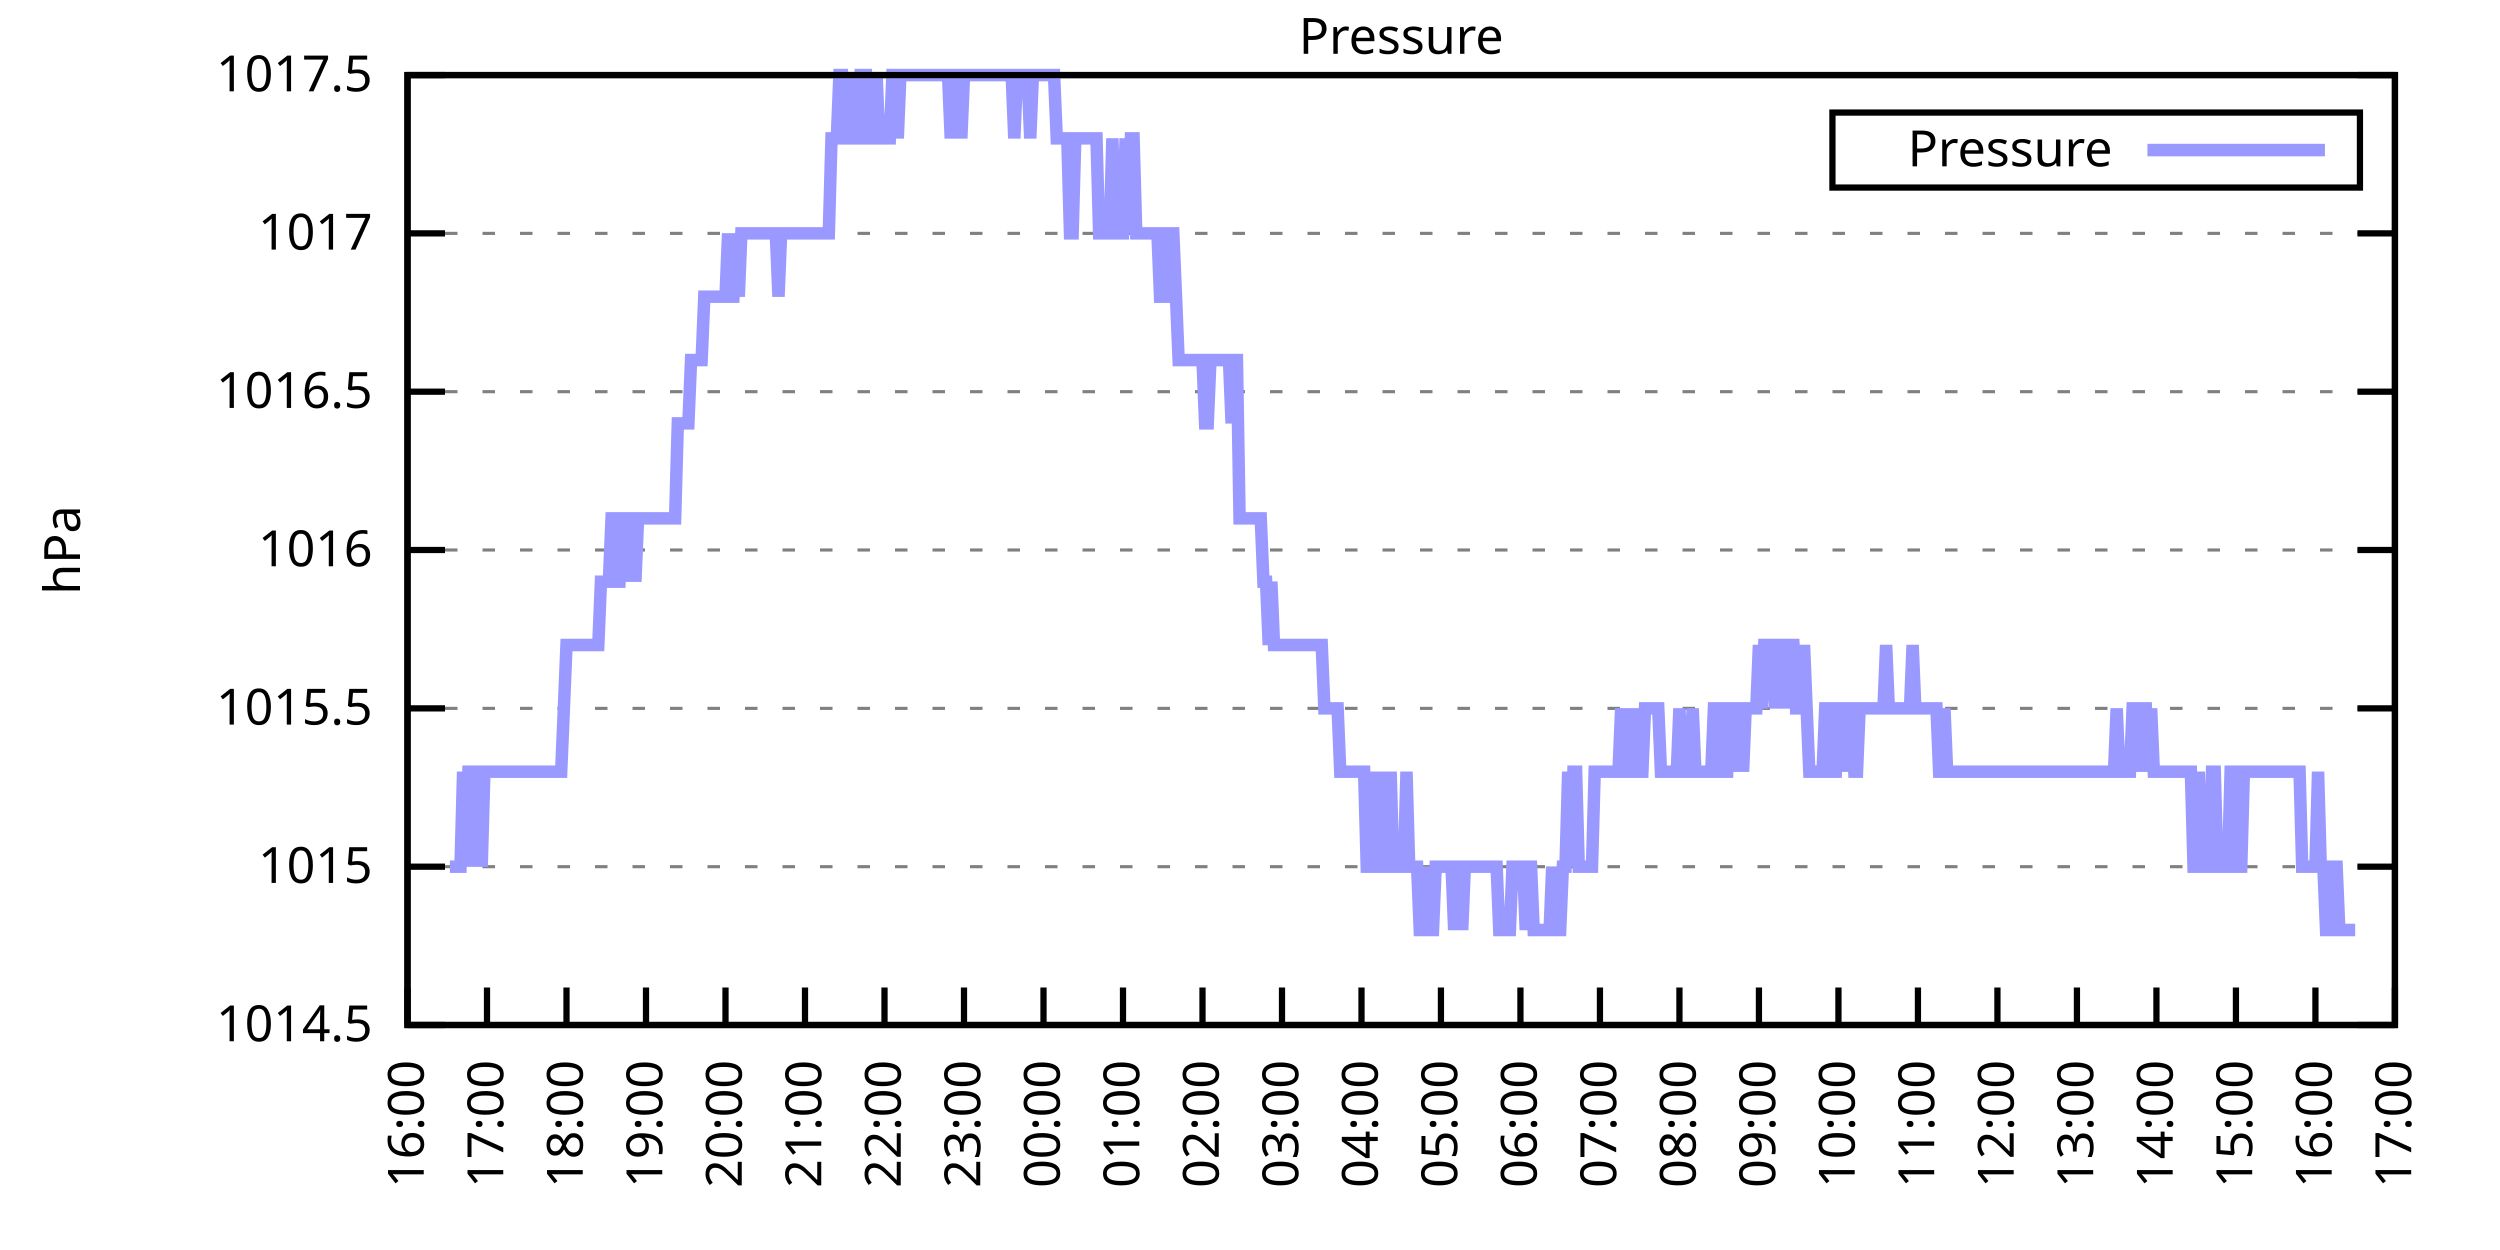
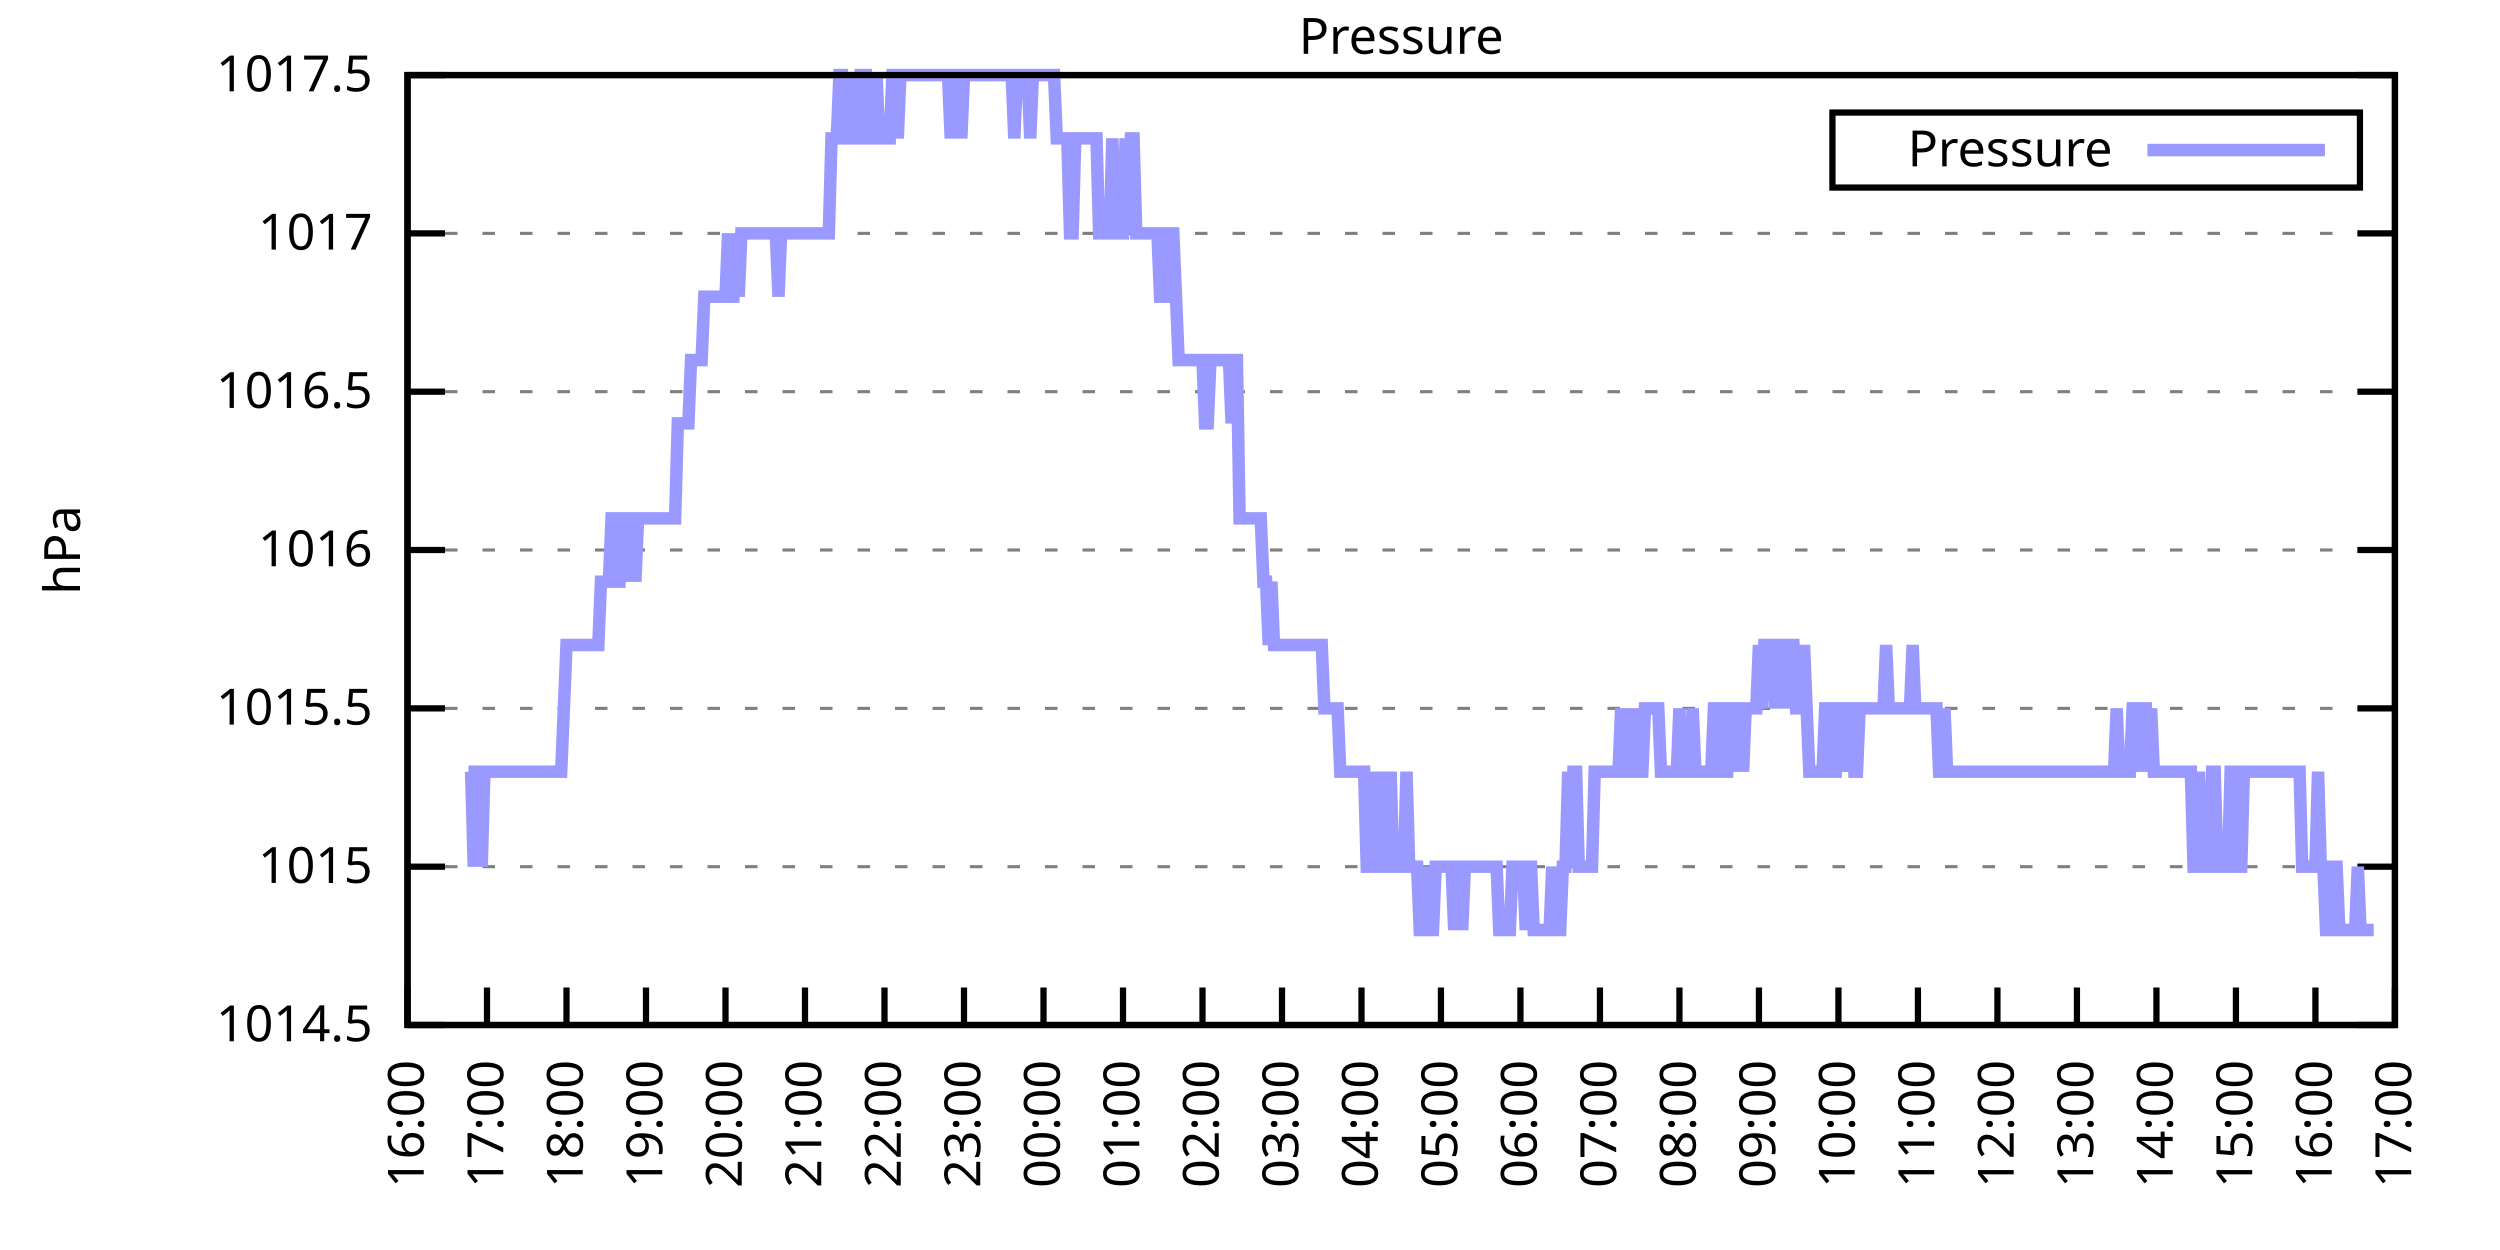
<svg xmlns="http://www.w3.org/2000/svg" xmlns:xlink="http://www.w3.org/1999/xlink" width="400" height="200" viewBox="0 0 400 200">
  <g id="gnuplot_canvas">
    <rect x="0" y="0" width="400" height="200" fill="none" />
    <defs>
      <circle id="gpDot" r="0.5" stroke-width="0.5" stroke="currentColor" />
      <path id="gpPt0" stroke-width="0.333" stroke="currentColor" d="M-1,0 h2 M0,-1 v2" />
      <path id="gpPt1" stroke-width="0.333" stroke="currentColor" d="M-1,-1 L1,1 M1,-1 L-1,1" />
      <path id="gpPt2" stroke-width="0.333" stroke="currentColor" d="M-1,0 L1,0 M0,-1 L0,1 M-1,-1 L1,1 M-1,1 L1,-1" />
      <rect id="gpPt3" stroke-width="0.333" stroke="currentColor" x="-1" y="-1" width="2" height="2" />
      <rect id="gpPt4" stroke-width="0.333" stroke="currentColor" fill="currentColor" x="-1" y="-1" width="2" height="2" />
      <circle id="gpPt5" stroke-width="0.333" stroke="currentColor" cx="0" cy="0" r="1" />
      <use xlink:href="#gpPt5" id="gpPt6" fill="currentColor" stroke="none" />
      <path id="gpPt7" stroke-width="0.333" stroke="currentColor" d="M0,-1.33 L-1.33,0.67 L1.33,0.67 z" />
      <use xlink:href="#gpPt7" id="gpPt8" fill="currentColor" stroke="none" />
      <use xlink:href="#gpPt7" id="gpPt9" stroke="currentColor" transform="rotate(180)" />
      <use xlink:href="#gpPt9" id="gpPt10" fill="currentColor" stroke="none" />
      <use xlink:href="#gpPt3" id="gpPt11" stroke="currentColor" transform="rotate(45)" />
      <use xlink:href="#gpPt11" id="gpPt12" fill="currentColor" stroke="none" />
      <path id="gpPt13" stroke-width="0.333" stroke="currentColor" d="M0,1.330 L1.265,0.411 L0.782,-1.067 L-0.782,-1.076 L-1.265,0.411 z" />
      <use xlink:href="#gpPt13" id="gpPt14" fill="currentColor" stroke="none" />
      <filter id="textbox" filterUnits="objectBoundingBox" x="0" y="0" height="1" width="1">
        <feFlood flood-color="white" flood-opacity="1" result="bgnd" />
        <feComposite in="SourceGraphic" in2="bgnd" operator="atop" />
      </filter>
      <filter id="greybox" filterUnits="objectBoundingBox" x="0" y="0" height="1" width="1">
        <feFlood flood-color="lightgrey" flood-opacity="1" result="grey" />
        <feComposite in="SourceGraphic" in2="grey" operator="atop" />
      </filter>
    </defs>
    <g fill="none" color="white" stroke="currentColor" stroke-width="1.00" stroke-linecap="butt" stroke-linejoin="miter">
</g>
    <g fill="none" color="black" stroke="currentColor" stroke-width="1.00" stroke-linecap="butt" stroke-linejoin="miter">
      <g stroke="none" shape-rendering="crispEdges">
        <polygon fill="rgb(255, 255, 255)" points="65.20,164.00 383.18,164.00 383.18,12.02 65.20,12.02 " />
      </g>
    </g>
    <g fill="none" color="black" stroke="currentColor" stroke-width="1.00" stroke-linecap="butt" stroke-linejoin="miter">
</g>
    <g fill="none" color="black" stroke="black" stroke-width="0.50" stroke-linecap="butt" stroke-linejoin="miter">
</g>
    <g fill="none" color="gray" stroke="currentColor" stroke-width="0.50" stroke-linecap="butt" stroke-linejoin="miter">
      <path stroke="gray" stroke-dasharray="2,4" class="gridline" d="M65.20,164.00 L383.19,164.00  " />
    </g>
    <g fill="none" color="gray" stroke="gray" stroke-width="1.00" stroke-linecap="butt" stroke-linejoin="miter">
</g>
    <g fill="none" color="black" stroke="currentColor" stroke-width="1.00" stroke-linecap="butt" stroke-linejoin="miter">
      <path stroke="black" d="M65.20,164.00 L71.20,164.00 M383.19,164.00 L377.19,164.00  " />
      <g transform="translate(59.60,166.60)" stroke="none" fill="black" font-family="Sans" font-size="8.00" text-anchor="end">
        <text>
          <tspan font-family="Sans"> 1014.5</tspan>
        </text>
      </g>
    </g>
    <g fill="none" color="black" stroke="currentColor" stroke-width="1.00" stroke-linecap="butt" stroke-linejoin="miter">
</g>
    <g fill="none" color="black" stroke="black" stroke-width="0.50" stroke-linecap="butt" stroke-linejoin="miter">
</g>
    <g fill="none" color="gray" stroke="currentColor" stroke-width="0.50" stroke-linecap="butt" stroke-linejoin="miter">
      <path stroke="gray" stroke-dasharray="2,4" class="gridline" d="M65.20,138.67 L383.19,138.67  " />
    </g>
    <g fill="none" color="gray" stroke="gray" stroke-width="1.00" stroke-linecap="butt" stroke-linejoin="miter">
</g>
    <g fill="none" color="black" stroke="currentColor" stroke-width="1.00" stroke-linecap="butt" stroke-linejoin="miter">
      <path stroke="black" d="M65.20,138.67 L71.20,138.67 M383.19,138.67 L377.19,138.67  " />
      <g transform="translate(59.60,141.27)" stroke="none" fill="black" font-family="Sans" font-size="8.00" text-anchor="end">
        <text>
          <tspan font-family="Sans"> 1015</tspan>
        </text>
      </g>
    </g>
    <g fill="none" color="black" stroke="currentColor" stroke-width="1.00" stroke-linecap="butt" stroke-linejoin="miter">
</g>
    <g fill="none" color="black" stroke="black" stroke-width="0.50" stroke-linecap="butt" stroke-linejoin="miter">
</g>
    <g fill="none" color="gray" stroke="currentColor" stroke-width="0.50" stroke-linecap="butt" stroke-linejoin="miter">
      <path stroke="gray" stroke-dasharray="2,4" class="gridline" d="M65.20,113.34 L383.19,113.34  " />
    </g>
    <g fill="none" color="gray" stroke="gray" stroke-width="1.00" stroke-linecap="butt" stroke-linejoin="miter">
</g>
    <g fill="none" color="black" stroke="currentColor" stroke-width="1.00" stroke-linecap="butt" stroke-linejoin="miter">
      <path stroke="black" d="M65.20,113.34 L71.20,113.34 M383.19,113.34 L377.19,113.34  " />
      <g transform="translate(59.60,115.94)" stroke="none" fill="black" font-family="Sans" font-size="8.00" text-anchor="end">
        <text>
          <tspan font-family="Sans"> 1015.5</tspan>
        </text>
      </g>
    </g>
    <g fill="none" color="black" stroke="currentColor" stroke-width="1.00" stroke-linecap="butt" stroke-linejoin="miter">
</g>
    <g fill="none" color="black" stroke="black" stroke-width="0.50" stroke-linecap="butt" stroke-linejoin="miter">
</g>
    <g fill="none" color="gray" stroke="currentColor" stroke-width="0.50" stroke-linecap="butt" stroke-linejoin="miter">
      <path stroke="gray" stroke-dasharray="2,4" class="gridline" d="M65.20,88.00 L383.19,88.00  " />
    </g>
    <g fill="none" color="gray" stroke="gray" stroke-width="1.00" stroke-linecap="butt" stroke-linejoin="miter">
</g>
    <g fill="none" color="black" stroke="currentColor" stroke-width="1.00" stroke-linecap="butt" stroke-linejoin="miter">
      <path stroke="black" d="M65.20,88.00 L71.20,88.00 M383.19,88.00 L377.19,88.00  " />
      <g transform="translate(59.60,90.60)" stroke="none" fill="black" font-family="Sans" font-size="8.00" text-anchor="end">
        <text>
          <tspan font-family="Sans"> 1016</tspan>
        </text>
      </g>
    </g>
    <g fill="none" color="black" stroke="currentColor" stroke-width="1.00" stroke-linecap="butt" stroke-linejoin="miter">
</g>
    <g fill="none" color="black" stroke="black" stroke-width="0.50" stroke-linecap="butt" stroke-linejoin="miter">
</g>
    <g fill="none" color="gray" stroke="currentColor" stroke-width="0.50" stroke-linecap="butt" stroke-linejoin="miter">
      <path stroke="gray" stroke-dasharray="2,4" class="gridline" d="M65.20,62.67 L383.19,62.67  " />
    </g>
    <g fill="none" color="gray" stroke="gray" stroke-width="1.00" stroke-linecap="butt" stroke-linejoin="miter">
</g>
    <g fill="none" color="black" stroke="currentColor" stroke-width="1.00" stroke-linecap="butt" stroke-linejoin="miter">
      <path stroke="black" d="M65.20,62.67 L71.20,62.67 M383.19,62.67 L377.19,62.67  " />
      <g transform="translate(59.60,65.27)" stroke="none" fill="black" font-family="Sans" font-size="8.00" text-anchor="end">
        <text>
          <tspan font-family="Sans"> 1016.5</tspan>
        </text>
      </g>
    </g>
    <g fill="none" color="black" stroke="currentColor" stroke-width="1.00" stroke-linecap="butt" stroke-linejoin="miter">
</g>
    <g fill="none" color="black" stroke="black" stroke-width="0.50" stroke-linecap="butt" stroke-linejoin="miter">
</g>
    <g fill="none" color="gray" stroke="currentColor" stroke-width="0.50" stroke-linecap="butt" stroke-linejoin="miter">
      <path stroke="gray" stroke-dasharray="2,4" class="gridline" d="M65.20,37.34 L383.19,37.34  " />
    </g>
    <g fill="none" color="gray" stroke="gray" stroke-width="1.00" stroke-linecap="butt" stroke-linejoin="miter">
</g>
    <g fill="none" color="black" stroke="currentColor" stroke-width="1.00" stroke-linecap="butt" stroke-linejoin="miter">
      <path stroke="black" d="M65.20,37.34 L71.20,37.34 M383.19,37.34 L377.19,37.34  " />
      <g transform="translate(59.60,39.94)" stroke="none" fill="black" font-family="Sans" font-size="8.00" text-anchor="end">
        <text>
          <tspan font-family="Sans"> 1017</tspan>
        </text>
      </g>
    </g>
    <g fill="none" color="black" stroke="currentColor" stroke-width="1.00" stroke-linecap="butt" stroke-linejoin="miter">
</g>
    <g fill="none" color="black" stroke="black" stroke-width="0.50" stroke-linecap="butt" stroke-linejoin="miter">
</g>
    <g fill="none" color="gray" stroke="currentColor" stroke-width="0.50" stroke-linecap="butt" stroke-linejoin="miter">
      <path stroke="gray" stroke-dasharray="2,4" class="gridline" d="M65.20,12.01 L383.19,12.01  " />
    </g>
    <g fill="none" color="gray" stroke="gray" stroke-width="1.00" stroke-linecap="butt" stroke-linejoin="miter">
</g>
    <g fill="none" color="black" stroke="currentColor" stroke-width="1.00" stroke-linecap="butt" stroke-linejoin="miter">
      <path stroke="black" d="M65.20,12.01 L71.20,12.01 M383.19,12.01 L377.19,12.01  " />
      <g transform="translate(59.60,14.61)" stroke="none" fill="black" font-family="Sans" font-size="8.00" text-anchor="end">
        <text>
          <tspan font-family="Sans"> 1017.5</tspan>
        </text>
      </g>
    </g>
    <g fill="none" color="black" stroke="currentColor" stroke-width="1.00" stroke-linecap="butt" stroke-linejoin="miter">
      <path stroke="black" d="M65.20,164.00 L65.20,158.00  " />
      <g transform="translate(67.80,169.60) rotate(270.00)" stroke="none" fill="black" font-family="Sans" font-size="8.00" text-anchor="end">
        <text>
          <tspan font-family="Sans">16:00</tspan>
        </text>
      </g>
    </g>
    <g fill="none" color="black" stroke="currentColor" stroke-width="1.00" stroke-linecap="butt" stroke-linejoin="miter">
      <path stroke="black" d="M77.92,164.00 L77.92,158.00  " />
      <g transform="translate(80.52,169.60) rotate(270.00)" stroke="none" fill="black" font-family="Sans" font-size="8.00" text-anchor="end">
        <text>
          <tspan font-family="Sans">17:00</tspan>
        </text>
      </g>
    </g>
    <g fill="none" color="black" stroke="currentColor" stroke-width="1.00" stroke-linecap="butt" stroke-linejoin="miter">
      <path stroke="black" d="M90.64,164.00 L90.64,158.00  " />
      <g transform="translate(93.24,169.60) rotate(270.00)" stroke="none" fill="black" font-family="Sans" font-size="8.00" text-anchor="end">
        <text>
          <tspan font-family="Sans">18:00</tspan>
        </text>
      </g>
    </g>
    <g fill="none" color="black" stroke="currentColor" stroke-width="1.00" stroke-linecap="butt" stroke-linejoin="miter">
      <path stroke="black" d="M103.36,164.00 L103.36,158.00  " />
      <g transform="translate(105.96,169.60) rotate(270.00)" stroke="none" fill="black" font-family="Sans" font-size="8.00" text-anchor="end">
        <text>
          <tspan font-family="Sans">19:00</tspan>
        </text>
      </g>
    </g>
    <g fill="none" color="black" stroke="currentColor" stroke-width="1.00" stroke-linecap="butt" stroke-linejoin="miter">
      <path stroke="black" d="M116.08,164.00 L116.08,158.00  " />
      <g transform="translate(118.68,169.60) rotate(270.00)" stroke="none" fill="black" font-family="Sans" font-size="8.00" text-anchor="end">
        <text>
          <tspan font-family="Sans">20:00</tspan>
        </text>
      </g>
    </g>
    <g fill="none" color="black" stroke="currentColor" stroke-width="1.00" stroke-linecap="butt" stroke-linejoin="miter">
      <path stroke="black" d="M128.80,164.00 L128.80,158.00  " />
      <g transform="translate(131.40,169.60) rotate(270.00)" stroke="none" fill="black" font-family="Sans" font-size="8.00" text-anchor="end">
        <text>
          <tspan font-family="Sans">21:00</tspan>
        </text>
      </g>
    </g>
    <g fill="none" color="black" stroke="currentColor" stroke-width="1.00" stroke-linecap="butt" stroke-linejoin="miter">
      <path stroke="black" d="M141.52,164.00 L141.52,158.00  " />
      <g transform="translate(144.12,169.60) rotate(270.00)" stroke="none" fill="black" font-family="Sans" font-size="8.00" text-anchor="end">
        <text>
          <tspan font-family="Sans">22:00</tspan>
        </text>
      </g>
    </g>
    <g fill="none" color="black" stroke="currentColor" stroke-width="1.00" stroke-linecap="butt" stroke-linejoin="miter">
      <path stroke="black" d="M154.24,164.00 L154.24,158.00  " />
      <g transform="translate(156.84,169.60) rotate(270.00)" stroke="none" fill="black" font-family="Sans" font-size="8.00" text-anchor="end">
        <text>
          <tspan font-family="Sans">23:00</tspan>
        </text>
      </g>
    </g>
    <g fill="none" color="black" stroke="currentColor" stroke-width="1.00" stroke-linecap="butt" stroke-linejoin="miter">
      <path stroke="black" d="M166.96,164.00 L166.96,158.00  " />
      <g transform="translate(169.56,169.60) rotate(270.00)" stroke="none" fill="black" font-family="Sans" font-size="8.00" text-anchor="end">
        <text>
          <tspan font-family="Sans">00:00</tspan>
        </text>
      </g>
    </g>
    <g fill="none" color="black" stroke="currentColor" stroke-width="1.00" stroke-linecap="butt" stroke-linejoin="miter">
      <path stroke="black" d="M179.68,164.00 L179.68,158.00  " />
      <g transform="translate(182.28,169.60) rotate(270.00)" stroke="none" fill="black" font-family="Sans" font-size="8.00" text-anchor="end">
        <text>
          <tspan font-family="Sans">01:00</tspan>
        </text>
      </g>
    </g>
    <g fill="none" color="black" stroke="currentColor" stroke-width="1.00" stroke-linecap="butt" stroke-linejoin="miter">
      <path stroke="black" d="M192.40,164.00 L192.40,158.00  " />
      <g transform="translate(195.00,169.60) rotate(270.00)" stroke="none" fill="black" font-family="Sans" font-size="8.00" text-anchor="end">
        <text>
          <tspan font-family="Sans">02:00</tspan>
        </text>
      </g>
    </g>
    <g fill="none" color="black" stroke="currentColor" stroke-width="1.00" stroke-linecap="butt" stroke-linejoin="miter">
      <path stroke="black" d="M205.12,164.00 L205.12,158.00  " />
      <g transform="translate(207.72,169.60) rotate(270.00)" stroke="none" fill="black" font-family="Sans" font-size="8.00" text-anchor="end">
        <text>
          <tspan font-family="Sans">03:00</tspan>
        </text>
      </g>
    </g>
    <g fill="none" color="black" stroke="currentColor" stroke-width="1.00" stroke-linecap="butt" stroke-linejoin="miter">
      <path stroke="black" d="M217.84,164.00 L217.84,158.00  " />
      <g transform="translate(220.44,169.60) rotate(270.00)" stroke="none" fill="black" font-family="Sans" font-size="8.00" text-anchor="end">
        <text>
          <tspan font-family="Sans">04:00</tspan>
        </text>
      </g>
    </g>
    <g fill="none" color="black" stroke="currentColor" stroke-width="1.00" stroke-linecap="butt" stroke-linejoin="miter">
      <path stroke="black" d="M230.55,164.00 L230.55,158.00  " />
      <g transform="translate(233.15,169.60) rotate(270.00)" stroke="none" fill="black" font-family="Sans" font-size="8.00" text-anchor="end">
        <text>
          <tspan font-family="Sans">05:00</tspan>
        </text>
      </g>
    </g>
    <g fill="none" color="black" stroke="currentColor" stroke-width="1.00" stroke-linecap="butt" stroke-linejoin="miter">
      <path stroke="black" d="M243.27,164.00 L243.27,158.00  " />
      <g transform="translate(245.87,169.60) rotate(270.00)" stroke="none" fill="black" font-family="Sans" font-size="8.00" text-anchor="end">
        <text>
          <tspan font-family="Sans">06:00</tspan>
        </text>
      </g>
    </g>
    <g fill="none" color="black" stroke="currentColor" stroke-width="1.00" stroke-linecap="butt" stroke-linejoin="miter">
      <path stroke="black" d="M255.99,164.00 L255.99,158.00  " />
      <g transform="translate(258.59,169.60) rotate(270.00)" stroke="none" fill="black" font-family="Sans" font-size="8.00" text-anchor="end">
        <text>
          <tspan font-family="Sans">07:00</tspan>
        </text>
      </g>
    </g>
    <g fill="none" color="black" stroke="currentColor" stroke-width="1.00" stroke-linecap="butt" stroke-linejoin="miter">
      <path stroke="black" d="M268.71,164.00 L268.71,158.00  " />
      <g transform="translate(271.31,169.60) rotate(270.00)" stroke="none" fill="black" font-family="Sans" font-size="8.00" text-anchor="end">
        <text>
          <tspan font-family="Sans">08:00</tspan>
        </text>
      </g>
    </g>
    <g fill="none" color="black" stroke="currentColor" stroke-width="1.00" stroke-linecap="butt" stroke-linejoin="miter">
      <path stroke="black" d="M281.43,164.00 L281.43,158.00  " />
      <g transform="translate(284.03,169.60) rotate(270.00)" stroke="none" fill="black" font-family="Sans" font-size="8.00" text-anchor="end">
        <text>
          <tspan font-family="Sans">09:00</tspan>
        </text>
      </g>
    </g>
    <g fill="none" color="black" stroke="currentColor" stroke-width="1.00" stroke-linecap="butt" stroke-linejoin="miter">
      <path stroke="black" d="M294.15,164.00 L294.15,158.00  " />
      <g transform="translate(296.75,169.60) rotate(270.00)" stroke="none" fill="black" font-family="Sans" font-size="8.00" text-anchor="end">
        <text>
          <tspan font-family="Sans">10:00</tspan>
        </text>
      </g>
    </g>
    <g fill="none" color="black" stroke="currentColor" stroke-width="1.00" stroke-linecap="butt" stroke-linejoin="miter">
      <path stroke="black" d="M306.87,164.00 L306.87,158.00  " />
      <g transform="translate(309.47,169.60) rotate(270.00)" stroke="none" fill="black" font-family="Sans" font-size="8.00" text-anchor="end">
        <text>
          <tspan font-family="Sans">11:00</tspan>
        </text>
      </g>
    </g>
    <g fill="none" color="black" stroke="currentColor" stroke-width="1.00" stroke-linecap="butt" stroke-linejoin="miter">
      <path stroke="black" d="M319.59,164.00 L319.59,158.00  " />
      <g transform="translate(322.19,169.60) rotate(270.00)" stroke="none" fill="black" font-family="Sans" font-size="8.00" text-anchor="end">
        <text>
          <tspan font-family="Sans">12:00</tspan>
        </text>
      </g>
    </g>
    <g fill="none" color="black" stroke="currentColor" stroke-width="1.00" stroke-linecap="butt" stroke-linejoin="miter">
      <path stroke="black" d="M332.31,164.00 L332.31,158.00  " />
      <g transform="translate(334.91,169.60) rotate(270.00)" stroke="none" fill="black" font-family="Sans" font-size="8.00" text-anchor="end">
        <text>
          <tspan font-family="Sans">13:00</tspan>
        </text>
      </g>
    </g>
    <g fill="none" color="black" stroke="currentColor" stroke-width="1.00" stroke-linecap="butt" stroke-linejoin="miter">
      <path stroke="black" d="M345.03,164.00 L345.03,158.00  " />
      <g transform="translate(347.63,169.60) rotate(270.00)" stroke="none" fill="black" font-family="Sans" font-size="8.00" text-anchor="end">
        <text>
          <tspan font-family="Sans">14:00</tspan>
        </text>
      </g>
    </g>
    <g fill="none" color="black" stroke="currentColor" stroke-width="1.00" stroke-linecap="butt" stroke-linejoin="miter">
      <path stroke="black" d="M357.75,164.00 L357.75,158.00  " />
      <g transform="translate(360.35,169.60) rotate(270.00)" stroke="none" fill="black" font-family="Sans" font-size="8.00" text-anchor="end">
        <text>
          <tspan font-family="Sans">15:00</tspan>
        </text>
      </g>
    </g>
    <g fill="none" color="black" stroke="currentColor" stroke-width="1.00" stroke-linecap="butt" stroke-linejoin="miter">
      <path stroke="black" d="M370.47,164.00 L370.47,158.00  " />
      <g transform="translate(373.07,169.60) rotate(270.00)" stroke="none" fill="black" font-family="Sans" font-size="8.00" text-anchor="end">
        <text>
          <tspan font-family="Sans">16:00</tspan>
        </text>
      </g>
    </g>
    <g fill="none" color="black" stroke="currentColor" stroke-width="1.00" stroke-linecap="butt" stroke-linejoin="miter">
      <path stroke="black" d="M383.19,164.00 L383.19,158.00  " />
      <g transform="translate(385.79,169.60) rotate(270.00)" stroke="none" fill="black" font-family="Sans" font-size="8.00" text-anchor="end">
        <text>
          <tspan font-family="Sans">17:00</tspan>
        </text>
      </g>
    </g>
    <g fill="none" color="black" stroke="currentColor" stroke-width="1.00" stroke-linecap="butt" stroke-linejoin="miter">
</g>
    <g fill="none" color="black" stroke="currentColor" stroke-width="1.00" stroke-linecap="butt" stroke-linejoin="miter">
      <path stroke="black" d="M65.20,12.01 L65.20,164.00 L383.19,164.00 L383.19,12.01 L65.20,12.01 Z  " />
    </g>
    <g fill="none" color="black" stroke="currentColor" stroke-width="1.00" stroke-linecap="butt" stroke-linejoin="miter">
</g>
    <g fill="none" color="black" stroke="currentColor" stroke-width="1.00" stroke-linecap="butt" stroke-linejoin="miter">
      <path stroke="black" d="M293.19,30.01 L293.19,18.01 L377.59,18.01 L377.59,30.01 L293.19,30.01 Z  " />
    </g>
    <g id="Pressure_plot_1">
      <g fill="none" color="white" stroke="black" stroke-width="2.00" stroke-linecap="butt" stroke-linejoin="miter">
</g>
      <g fill="none" color="black" stroke="currentColor" stroke-width="2.00" stroke-linecap="butt" stroke-linejoin="miter">
        <g transform="translate(337.99,26.61)" stroke="none" fill="black" font-family="Sans" font-size="8.00" text-anchor="end">
          <text>
            <tspan font-family="Sans">Pressure</tspan>
          </text>
        </g>
      </g>
      <g fill="none" color="black" stroke="currentColor" stroke-width="2.00" stroke-linecap="butt" stroke-linejoin="miter">
-         <path stroke="rgb(153, 153, 255)" d="M343.59,24.01 L371.99,24.01 M71.98,138.67 L72.41,138.67 L72.83,138.67 L73.26,138.67 L73.68,138.67 L74.10,123.47   L74.53,138.67 L74.95,123.47 L75.38,123.47 L75.80,138.67 L76.22,123.47 L76.65,123.47 L77.07,138.67 L77.50,123.47   L77.92,123.47 L78.34,123.47 L78.77,123.47 L79.19,123.47 L79.62,123.47 L80.04,123.47 L80.46,123.47 L80.89,123.47   L81.31,123.47 L81.74,123.47 L82.16,123.47 L82.58,123.47 L83.01,123.47 L83.43,123.47 L83.86,123.47 L84.28,123.47   L84.70,123.47 L85.13,123.47 L85.55,123.47 L85.98,123.47 L86.40,123.47 L86.82,123.47 L87.25,123.47 L87.67,123.47   L88.10,123.47 L88.52,123.47 L88.94,123.47 L89.37,123.47 L89.79,123.47 L90.22,113.34 L90.64,103.20 L91.06,103.20   L91.49,103.20 L91.91,103.20 L92.34,103.20 L92.76,103.20 L93.18,103.20 L93.61,103.20 L94.03,103.20 L94.46,103.20   L94.88,103.20 L95.30,103.20 L95.73,103.20 L96.15,93.07 L96.58,93.07 L97.00,93.07 L97.42,93.07 L97.85,82.94   L98.27,82.94 L98.69,93.07 L99.12,93.07 L99.54,82.94 L99.97,82.94 L100.39,93.07 L100.81,82.94 L101.24,82.94   L101.66,93.07 L102.09,82.94 L102.51,82.94 L102.93,82.94 L103.36,82.94 L103.78,82.94 L104.21,82.94 L104.63,82.94   L105.05,82.94 L105.48,82.94 L105.90,82.94 L106.33,82.94 L106.75,82.94 L107.17,82.94 L107.60,82.94 L108.02,82.94   L108.45,67.74 L108.87,67.74 L109.29,67.74 L109.72,67.74 L110.14,67.74 L110.57,57.61 L110.99,57.61 L111.41,57.61   L111.84,57.61 L112.26,57.61 L112.69,47.47 L113.11,47.47 L113.53,47.47 L113.96,47.47 L114.38,47.47 L114.81,47.47   L115.23,47.47 L115.65,47.47 L116.08,47.47 L116.50,37.34 L116.93,47.47 L117.35,47.47 L117.77,37.34 L118.20,47.47   L118.62,37.34 L119.05,37.34 L119.47,37.34 L119.89,37.34 L120.32,37.34 L120.74,37.34 L121.17,37.34 L121.59,37.34   L122.01,37.34 L122.44,37.34 L122.86,37.34 L123.29,37.34 L123.71,37.34 L124.13,37.34 L124.56,47.47 L124.98,37.34   L125.41,37.34 L125.83,37.34 L126.25,37.34 L126.68,37.34 L127.10,37.34 L127.53,37.34 L127.95,37.34 L128.37,37.34   L128.80,37.34 L129.22,37.34 L129.65,37.34 L130.07,37.34 L130.49,37.34 L130.92,37.34 L131.34,37.34 L131.77,37.34   L132.19,37.34 L132.61,37.34 L133.04,22.14 L133.46,22.14 L133.89,22.14 L134.31,12.01 L134.73,12.01 L135.16,22.14   L135.58,22.14 L136.01,22.14 L136.43,12.01 L136.85,22.14 L137.28,22.14 L137.70,12.01 L138.13,12.01 L138.55,12.01   L138.97,22.14 L139.40,22.14 L139.82,22.14 L140.25,12.01 L140.67,22.14 L141.09,22.14 L141.52,22.14 L141.94,22.14   L142.37,22.14 L142.79,12.01 L143.21,12.01 L143.64,22.14 L144.06,12.01 L144.49,12.01 L144.91,12.01 L145.33,12.01   L145.76,12.01 L146.18,12.01 L146.61,12.01 L147.03,12.01 L147.45,12.01 L147.88,12.01 L148.30,12.01 L148.73,12.01   L149.15,12.01 L149.57,12.01 L150.00,12.01 L150.42,12.01 L150.85,12.01 L151.27,12.01 L151.69,12.01 L152.12,22.14   L152.54,12.01 L152.97,12.01 L153.39,12.01 L153.81,22.14 L154.24,12.01 L154.66,12.01 L155.09,12.01 L155.51,12.01   L155.93,12.01 L156.36,12.01 L156.78,12.01 L157.21,12.01 L157.63,12.01 L158.05,12.01 L158.48,12.01 L158.90,12.01   L159.33,12.01 L159.75,12.01 L160.17,12.01 L160.60,12.01 L161.02,12.01 L161.44,12.01 L161.87,12.01 L162.29,22.14   L162.72,12.01 L163.14,12.01 L163.56,12.01 L163.99,12.01 L164.41,12.01 L164.84,22.14 L165.26,12.01 L165.68,12.01   L166.11,12.01 L166.53,12.01 L166.96,12.01 L167.38,12.01 L167.80,12.01 L168.23,12.01 L168.65,12.01 L169.08,22.14   L169.50,22.14 L169.92,22.14 L170.35,22.14 L170.77,22.14 L171.20,37.34 L171.62,37.34 L172.04,22.14 L172.47,22.14   L172.89,22.14 L173.32,22.14 L173.74,22.14 L174.16,22.14 L174.59,22.14 L175.01,22.14 L175.44,22.14 L175.86,37.34   L176.28,37.34 L176.71,37.34 L177.13,37.34 L177.56,37.34 L177.98,22.14 L178.40,37.34 L178.83,37.34 L179.25,37.34   L179.68,37.34 L180.10,22.14 L180.52,37.34 L180.95,22.14 L181.37,22.14 L181.80,37.34 L182.22,37.34 L182.64,37.34   L183.07,37.34 L183.49,37.34 L183.92,37.34 L184.34,37.34 L184.76,37.34 L185.19,37.34 L185.61,47.47 L186.04,47.47   L186.46,47.47 L186.88,37.34 L187.31,37.34 L187.73,37.34 L188.16,47.47 L188.58,57.61 L189.00,57.61 L189.43,57.61   L189.85,57.61 L190.28,57.61 L190.70,57.61 L191.12,57.61 L191.55,57.61 L191.97,57.61 L192.40,57.61 L192.82,67.74   L193.24,67.74 L193.67,57.61 L194.09,57.61 L194.52,57.61 L194.94,57.61 L195.36,57.61 L195.79,57.61 L196.21,57.61   L196.64,57.61 L197.06,67.74 L197.48,57.61 L197.91,57.61 L198.33,82.94 L198.76,82.94 L199.18,82.94 L199.60,82.94   L200.03,82.94 L200.45,82.94 L200.88,82.94 L201.30,82.94 L201.72,82.94 L202.15,93.07 L202.57,93.07 L203.00,103.20   L203.42,93.07 L203.84,103.20 L204.27,103.20 L204.69,103.20 L205.12,103.20 L205.54,103.20 L205.96,103.20 L206.39,103.20   L206.81,103.20 L207.24,103.20 L207.66,103.20 L208.08,103.20 L208.51,103.20 L208.93,103.20 L209.36,103.20 L209.78,103.20   L210.20,103.20 L210.63,103.20 L211.05,103.20 L211.48,103.20 L211.90,113.34 L212.32,113.34 L212.75,113.34 L213.17,113.34   L213.60,113.34 L214.02,113.34 L214.44,123.47 L214.87,123.47 L215.29,123.47 L215.72,123.47 L216.14,123.47 L216.56,123.47   L216.99,123.47 L217.41,123.47 L217.84,123.47 L218.26,123.47 L218.68,138.67 L219.11,138.67 L219.53,138.67 L219.96,123.47   L220.38,138.67 L220.80,138.67 L221.23,123.47 L221.65,138.67 L222.08,138.67 L222.50,123.47 L222.92,138.67 L223.35,138.67   L223.77,138.67 L224.20,138.67 L224.62,138.67 L225.04,123.47 L225.47,138.67 L225.89,138.67 L226.31,138.67 L226.74,138.67   L227.16,148.80 L227.59,148.80 L228.01,148.80 L228.43,138.67 L228.86,148.80 L229.28,148.80 L229.71,138.67 L230.13,138.67   L230.55,138.67 L230.98,138.67 L231.40,138.67 L231.83,138.67 L232.25,138.67 L232.67,148.80 L233.10,138.67 L233.52,138.67   L233.95,148.80 L234.37,138.67 L234.79,138.67 L235.22,138.67 L235.64,138.67 L236.07,138.67 L236.49,138.67 L236.91,138.67   L237.34,138.67 L237.76,138.67 L238.19,138.67 L238.61,138.67 L239.03,138.67 L239.46,138.67 L239.88,148.80 L240.31,148.80   L240.73,148.80 L241.15,148.80 L241.58,148.80 L242.00,138.67 L242.43,138.67 L242.85,138.67 L243.27,138.67 L243.70,138.67   L244.12,148.80 L244.55,138.67 L244.97,138.67 L245.39,148.80 L245.82,148.80 L246.24,148.80 L246.67,148.80 L247.09,148.80   L247.51,148.80 L247.94,148.80 L248.36,138.67 L248.79,148.80 L249.21,148.80 L249.63,148.80 L250.06,138.67 L250.48,138.67   L250.91,123.47 L251.33,138.67 L251.75,123.47 L252.18,123.47 L252.60,138.67 L253.03,138.67 L253.45,138.67 L253.87,138.67   L254.30,138.67 L254.72,138.67 L255.15,123.47 L255.57,123.47 L255.99,123.47 L256.42,123.47 L256.84,123.47 L257.27,123.47   L257.69,123.47 L258.11,123.47 L258.54,123.47 L258.96,123.47 L259.39,113.34 L259.81,123.47 L260.23,123.47 L260.66,113.34   L261.08,123.47 L261.51,113.34 L261.93,123.47 L262.35,123.47 L262.78,123.47 L263.20,113.34 L263.63,113.34 L264.05,113.34   L264.47,113.34 L264.90,113.34 L265.32,113.34 L265.75,123.47 L266.17,123.47 L266.59,123.47 L267.02,123.47 L267.44,123.47   L267.87,123.47 L268.29,123.47 L268.71,113.34 L269.14,123.47 L269.56,123.47 L269.99,123.47 L270.41,123.47 L270.83,113.34   L271.26,123.47 L271.68,123.47 L272.11,123.47 L272.53,123.47 L272.95,123.47 L273.38,123.47 L273.80,123.47 L274.23,113.34   L274.65,113.34 L275.07,113.34 L275.50,123.47 L275.92,123.47 L276.35,123.47 L276.77,113.34 L277.19,113.34 L277.62,123.47   L278.04,113.34 L278.47,113.34 L278.89,123.47 L279.31,113.34 L279.74,113.34 L280.16,113.34 L280.59,113.34 L281.01,113.34   L281.43,103.20 L281.86,113.34 L282.28,103.20 L282.71,103.20 L283.13,103.20 L283.55,103.20 L283.98,113.34 L284.40,103.20   L284.83,113.34 L285.25,103.20 L285.67,103.20 L286.10,113.34 L286.52,103.20 L286.95,103.20 L287.37,113.34 L287.79,113.34   L288.22,113.34 L288.64,103.20 L289.06,113.34 L289.49,123.47 L289.91,123.47 L290.34,123.47 L290.76,123.47 L291.18,123.47   L291.61,123.47 L292.03,113.34 L292.46,113.34 L292.88,113.34 L293.30,123.47 L293.73,123.47 L294.15,113.34 L294.58,113.34   L295.00,123.47 L295.42,113.34 L295.85,113.34 L296.27,113.34 L296.70,123.47 L297.12,123.47 L297.54,113.34 L297.97,113.34   L298.39,113.34 L298.82,113.34 L299.24,113.34 L299.66,113.34 L300.09,113.34 L300.51,113.34 L300.94,113.34 L301.36,113.34   L301.78,103.20 L302.21,113.34 L302.63,113.34 L303.06,113.34 L303.48,113.34 L303.90,113.34 L304.33,113.34 L304.75,113.34   L305.18,113.34 L305.60,113.34 L306.02,103.20 L306.45,113.34 L306.87,113.34 L307.30,113.34 L307.72,113.34 L308.14,113.34   L308.57,113.34 L308.99,113.34 L309.42,113.34 L309.84,113.34 L310.26,123.47 L310.69,123.47 L311.11,113.34 L311.54,123.47   L311.96,123.47 L312.38,123.47 L312.81,123.47 L313.23,123.47 L313.66,123.47 L314.08,123.47 L314.50,123.47 L314.93,123.47   L315.35,123.47 L315.78,123.47 L316.20,123.47 L316.62,123.47 L317.05,123.47 L317.47,123.47 L317.90,123.47 L318.32,123.47   L318.74,123.47 L319.17,123.47 L319.59,123.47 L320.02,123.47 L320.44,123.47 L320.86,123.47 L321.29,123.47 L321.71,123.47   L322.14,123.47 L322.56,123.47 L322.98,123.47 L323.41,123.47 L323.83,123.47 L324.26,123.47 L324.68,123.47 L325.10,123.47   L325.53,123.47 L325.95,123.47 L326.38,123.47 L326.80,123.47 L327.22,123.47 L327.65,123.47 L328.07,123.47 L328.50,123.47   L328.92,123.47 L329.34,123.47 L329.77,123.47 L330.19,123.47 L330.62,123.47 L331.04,123.47 L331.46,123.47 L331.89,123.47   L332.31,123.47 L332.74,123.47 L333.16,123.47 L333.58,123.47 L334.01,123.47 L334.43,123.47 L334.86,123.47 L335.28,123.47   L335.70,123.47 L336.13,123.47 L336.55,123.47 L336.98,123.47 L337.40,123.47 L337.82,123.47 L338.25,123.47 L338.67,113.34   L339.10,123.47 L339.52,123.47 L339.94,123.47 L340.37,123.47 L340.79,123.47 L341.22,113.34 L341.64,113.34 L342.06,113.34   L342.49,123.47 L342.91,113.34 L343.34,113.34 L343.76,123.47 L344.18,113.34 L344.61,123.47 L345.03,123.47 L345.46,123.47   L345.88,123.47 L346.30,123.47 L346.73,123.47 L347.15,123.47 L347.58,123.47 L348.00,123.47 L348.42,123.47 L348.85,123.47   L349.27,123.47 L349.70,123.47 L350.12,123.47 L350.54,123.47 L350.97,138.67 L351.39,138.67 L351.81,123.47 L352.24,138.67   L352.66,138.67 L353.09,138.67 L353.51,138.67 L353.93,123.47 L354.36,123.47 L354.78,138.67 L355.21,138.67 L355.63,138.67   L356.05,138.67 L356.48,138.67 L356.90,123.47 L357.33,123.47 L357.75,123.47 L358.17,138.67 L358.60,138.67 L359.02,123.47   L359.45,123.47 L359.87,123.47 L360.29,123.47 L360.72,123.47 L361.14,123.47 L361.57,123.47 L361.99,123.47 L362.41,123.47   L362.84,123.47 L363.26,123.47 L363.69,123.47 L364.11,123.47 L364.53,123.47 L364.96,123.47 L365.38,123.47 L365.81,123.47   L366.23,123.47 L366.65,123.47 L367.08,123.47 L367.50,123.47 L367.93,123.47 L368.35,138.67 L368.77,138.67 L369.20,138.67   L369.62,138.67 L370.05,138.67 L370.47,138.67 L370.89,123.47 L371.32,138.67 L371.74,138.67 L372.17,148.80 L372.59,148.80   L373.01,138.67 L373.44,138.67 L373.86,138.67 L374.29,148.80 L374.71,148.80 L375.13,148.80 L375.56,148.80 L375.98,148.80   L376.41,148.80 L376.83,148.80  " />
+         <path stroke="rgb(153, 153, 255)" d="M343.59,24.01 L371.99,24.01 M74.95,123.47 L75.38,123.47 L75.80,138.67 L76.22,123.47 L76.65,123.47 L77.07,138.67   L77.50,123.47 L77.92,123.47 L78.34,123.47 L78.77,123.47 L79.19,123.47 L79.62,123.47 L80.04,123.47 L80.46,123.47   L80.89,123.47 L81.31,123.47 L81.74,123.47 L82.16,123.47 L82.58,123.47 L83.01,123.47 L83.43,123.47 L83.86,123.47   L84.28,123.47 L84.70,123.47 L85.13,123.47 L85.55,123.47 L85.98,123.47 L86.40,123.47 L86.82,123.47 L87.25,123.47   L87.67,123.47 L88.10,123.47 L88.52,123.47 L88.94,123.47 L89.37,123.47 L89.79,123.47 L90.22,113.34 L90.64,103.20   L91.06,103.20 L91.49,103.20 L91.91,103.20 L92.34,103.20 L92.76,103.20 L93.18,103.20 L93.61,103.20 L94.03,103.20   L94.46,103.20 L94.88,103.20 L95.30,103.20 L95.73,103.20 L96.15,93.07 L96.58,93.07 L97.00,93.07 L97.42,93.07   L97.85,82.94 L98.27,82.94 L98.69,93.07 L99.12,93.07 L99.54,82.94 L99.97,82.94 L100.39,93.07 L100.81,82.94   L101.24,82.94 L101.66,93.07 L102.09,82.94 L102.51,82.94 L102.93,82.94 L103.36,82.94 L103.78,82.94 L104.21,82.94   L104.63,82.94 L105.05,82.94 L105.48,82.94 L105.90,82.94 L106.33,82.94 L106.75,82.94 L107.17,82.94 L107.60,82.94   L108.02,82.94 L108.45,67.74 L108.87,67.74 L109.29,67.74 L109.72,67.74 L110.14,67.74 L110.57,57.61 L110.99,57.61   L111.41,57.61 L111.84,57.61 L112.26,57.61 L112.69,47.47 L113.11,47.47 L113.53,47.47 L113.96,47.47 L114.38,47.47   L114.81,47.47 L115.23,47.47 L115.65,47.47 L116.08,47.47 L116.50,37.34 L116.93,47.47 L117.35,47.47 L117.77,37.34   L118.20,47.47 L118.62,37.34 L119.05,37.34 L119.47,37.34 L119.89,37.34 L120.32,37.34 L120.74,37.34 L121.17,37.34   L121.59,37.34 L122.01,37.34 L122.44,37.34 L122.86,37.34 L123.29,37.34 L123.71,37.34 L124.13,37.34 L124.56,47.47   L124.98,37.34 L125.41,37.34 L125.83,37.34 L126.25,37.34 L126.68,37.34 L127.10,37.34 L127.53,37.34 L127.95,37.34   L128.37,37.34 L128.80,37.34 L129.22,37.34 L129.65,37.34 L130.07,37.34 L130.49,37.34 L130.92,37.34 L131.34,37.34   L131.77,37.34 L132.19,37.34 L132.61,37.34 L133.04,22.14 L133.46,22.14 L133.89,22.14 L134.31,12.01 L134.73,12.01   L135.16,22.14 L135.58,22.14 L136.01,22.14 L136.43,12.01 L136.85,22.14 L137.28,22.14 L137.70,12.01 L138.13,12.01   L138.55,12.01 L138.97,22.14 L139.40,22.14 L139.82,22.14 L140.25,12.01 L140.67,22.14 L141.09,22.14 L141.52,22.14   L141.94,22.14 L142.37,22.14 L142.79,12.01 L143.21,12.01 L143.64,22.14 L144.06,12.01 L144.49,12.01 L144.91,12.01   L145.33,12.01 L145.76,12.01 L146.18,12.01 L146.61,12.01 L147.03,12.01 L147.45,12.01 L147.88,12.01 L148.30,12.01   L148.73,12.01 L149.15,12.01 L149.57,12.01 L150.00,12.01 L150.42,12.01 L150.85,12.01 L151.27,12.01 L151.69,12.01   L152.12,22.14 L152.54,12.01 L152.97,12.01 L153.39,12.01 L153.81,22.14 L154.24,12.01 L154.66,12.01 L155.09,12.01   L155.51,12.01 L155.93,12.01 L156.36,12.01 L156.78,12.01 L157.21,12.01 L157.63,12.01 L158.05,12.01 L158.48,12.01   L158.90,12.01 L159.33,12.01 L159.75,12.01 L160.17,12.01 L160.60,12.01 L161.02,12.01 L161.44,12.01 L161.87,12.01   L162.29,22.14 L162.72,12.01 L163.14,12.01 L163.56,12.01 L163.99,12.01 L164.41,12.01 L164.84,22.14 L165.26,12.01   L165.68,12.01 L166.11,12.01 L166.53,12.01 L166.96,12.01 L167.38,12.01 L167.80,12.01 L168.23,12.01 L168.65,12.01   L169.08,22.14 L169.50,22.14 L169.92,22.14 L170.35,22.14 L170.77,22.14 L171.20,37.34 L171.62,37.34 L172.04,22.14   L172.47,22.14 L172.89,22.14 L173.32,22.14 L173.74,22.14 L174.16,22.14 L174.59,22.14 L175.01,22.14 L175.44,22.14   L175.86,37.34 L176.28,37.34 L176.71,37.34 L177.13,37.34 L177.56,37.34 L177.98,22.14 L178.40,37.34 L178.83,37.34   L179.25,37.34 L179.68,37.34 L180.10,22.14 L180.52,37.34 L180.95,22.14 L181.37,22.14 L181.80,37.34 L182.22,37.34   L182.64,37.34 L183.07,37.34 L183.49,37.34 L183.92,37.34 L184.34,37.34 L184.76,37.34 L185.19,37.34 L185.61,47.47   L186.04,47.47 L186.46,47.47 L186.88,37.34 L187.31,37.34 L187.73,37.34 L188.16,47.47 L188.58,57.61 L189.00,57.61   L189.43,57.61 L189.85,57.61 L190.28,57.61 L190.70,57.61 L191.12,57.61 L191.55,57.61 L191.97,57.61 L192.40,57.61   L192.82,67.74 L193.24,67.74 L193.67,57.61 L194.09,57.61 L194.52,57.61 L194.94,57.61 L195.36,57.61 L195.79,57.61   L196.21,57.61 L196.64,57.61 L197.06,67.74 L197.48,57.61 L197.91,57.61 L198.33,82.94 L198.76,82.94 L199.18,82.94   L199.60,82.94 L200.03,82.94 L200.45,82.94 L200.88,82.94 L201.30,82.94 L201.72,82.94 L202.15,93.07 L202.57,93.07   L203.00,103.20 L203.42,93.07 L203.84,103.20 L204.27,103.20 L204.69,103.20 L205.12,103.20 L205.54,103.20 L205.96,103.20   L206.39,103.20 L206.81,103.20 L207.24,103.20 L207.66,103.20 L208.08,103.20 L208.51,103.20 L208.93,103.20 L209.36,103.20   L209.78,103.20 L210.20,103.20 L210.63,103.20 L211.05,103.20 L211.48,103.20 L211.90,113.34 L212.32,113.34 L212.75,113.34   L213.17,113.34 L213.60,113.34 L214.02,113.34 L214.44,123.47 L214.87,123.47 L215.29,123.47 L215.72,123.47 L216.14,123.47   L216.56,123.47 L216.99,123.47 L217.41,123.47 L217.84,123.47 L218.26,123.47 L218.68,138.67 L219.11,138.67 L219.53,138.67   L219.96,123.47 L220.38,138.67 L220.80,138.67 L221.23,123.47 L221.65,138.67 L222.08,138.67 L222.50,123.47 L222.92,138.67   L223.35,138.67 L223.77,138.67 L224.20,138.67 L224.62,138.67 L225.04,123.47 L225.47,138.67 L225.89,138.67 L226.31,138.67   L226.74,138.67 L227.16,148.80 L227.59,148.80 L228.01,148.80 L228.43,138.67 L228.86,148.80 L229.28,148.80 L229.71,138.67   L230.13,138.67 L230.55,138.67 L230.98,138.67 L231.40,138.67 L231.83,138.67 L232.25,138.67 L232.67,148.80 L233.10,138.67   L233.52,138.67 L233.95,148.80 L234.37,138.67 L234.79,138.67 L235.22,138.67 L235.64,138.67 L236.07,138.67 L236.49,138.67   L236.91,138.67 L237.34,138.67 L237.76,138.67 L238.19,138.67 L238.61,138.67 L239.03,138.67 L239.46,138.67 L239.88,148.80   L240.31,148.80 L240.73,148.80 L241.15,148.80 L241.58,148.80 L242.00,138.67 L242.43,138.67 L242.85,138.67 L243.27,138.67   L243.70,138.67 L244.12,148.80 L244.55,138.67 L244.97,138.67 L245.39,148.80 L245.82,148.80 L246.24,148.80 L246.67,148.80   L247.09,148.80 L247.51,148.80 L247.94,148.80 L248.36,138.67 L248.79,148.80 L249.21,148.80 L249.63,148.80 L250.06,138.67   L250.48,138.67 L250.91,123.47 L251.33,138.67 L251.75,123.47 L252.18,123.47 L252.60,138.67 L253.03,138.67 L253.45,138.67   L253.87,138.67 L254.30,138.67 L254.72,138.67 L255.15,123.47 L255.57,123.47 L255.99,123.47 L256.42,123.47 L256.84,123.47   L257.27,123.47 L257.69,123.47 L258.11,123.47 L258.54,123.47 L258.96,123.47 L259.39,113.34 L259.81,123.47 L260.23,123.47   L260.66,113.34 L261.08,123.47 L261.51,113.34 L261.93,123.47 L262.35,123.47 L262.78,123.47 L263.20,113.34 L263.63,113.34   L264.05,113.34 L264.47,113.34 L264.90,113.34 L265.32,113.34 L265.75,123.47 L266.17,123.47 L266.59,123.47 L267.02,123.47   L267.44,123.47 L267.87,123.47 L268.29,123.47 L268.71,113.34 L269.14,123.47 L269.56,123.47 L269.99,123.47 L270.41,123.47   L270.83,113.34 L271.26,123.47 L271.68,123.47 L272.11,123.47 L272.53,123.47 L272.95,123.47 L273.38,123.47 L273.80,123.47   L274.23,113.34 L274.65,113.34 L275.07,113.34 L275.50,123.47 L275.92,123.47 L276.35,123.47 L276.77,113.34 L277.19,113.34   L277.62,123.47 L278.04,113.34 L278.47,113.34 L278.89,123.47 L279.31,113.34 L279.74,113.34 L280.16,113.34 L280.59,113.34   L281.01,113.34 L281.43,103.20 L281.86,113.34 L282.28,103.20 L282.71,103.20 L283.13,103.20 L283.55,103.20 L283.98,113.34   L284.40,103.20 L284.83,113.34 L285.25,103.20 L285.67,103.20 L286.10,113.34 L286.52,103.20 L286.95,103.20 L287.37,113.34   L287.79,113.34 L288.22,113.34 L288.64,103.20 L289.06,113.34 L289.49,123.47 L289.91,123.47 L290.34,123.47 L290.76,123.47   L291.18,123.47 L291.61,123.47 L292.03,113.34 L292.46,113.34 L292.88,113.34 L293.30,123.47 L293.73,123.47 L294.15,113.34   L294.58,113.34 L295.00,123.47 L295.42,113.34 L295.85,113.34 L296.27,113.34 L296.70,123.47 L297.12,123.47 L297.54,113.34   L297.97,113.34 L298.39,113.34 L298.82,113.34 L299.24,113.34 L299.66,113.34 L300.09,113.34 L300.51,113.34 L300.94,113.34   L301.36,113.34 L301.78,103.20 L302.21,113.34 L302.63,113.34 L303.06,113.34 L303.48,113.34 L303.90,113.34 L304.33,113.34   L304.75,113.34 L305.18,113.34 L305.60,113.34 L306.02,103.20 L306.45,113.34 L306.87,113.34 L307.30,113.34 L307.72,113.34   L308.14,113.34 L308.57,113.34 L308.99,113.34 L309.42,113.34 L309.84,113.34 L310.26,123.47 L310.69,123.47 L311.11,113.34   L311.54,123.47 L311.96,123.47 L312.38,123.47 L312.81,123.47 L313.23,123.47 L313.66,123.47 L314.08,123.47 L314.50,123.47   L314.93,123.47 L315.35,123.47 L315.78,123.47 L316.20,123.47 L316.62,123.47 L317.05,123.47 L317.47,123.47 L317.90,123.47   L318.32,123.47 L318.74,123.47 L319.17,123.47 L319.59,123.47 L320.02,123.47 L320.44,123.47 L320.86,123.47 L321.29,123.47   L321.71,123.47 L322.14,123.47 L322.56,123.47 L322.98,123.47 L323.41,123.47 L323.83,123.47 L324.26,123.47 L324.68,123.47   L325.10,123.47 L325.53,123.47 L325.95,123.47 L326.38,123.47 L326.80,123.47 L327.22,123.47 L327.65,123.47 L328.07,123.47   L328.50,123.47 L328.92,123.47 L329.34,123.47 L329.77,123.47 L330.19,123.47 L330.62,123.47 L331.04,123.47 L331.46,123.47   L331.89,123.47 L332.31,123.47 L332.74,123.47 L333.16,123.47 L333.58,123.47 L334.01,123.47 L334.43,123.47 L334.86,123.47   L335.28,123.47 L335.70,123.47 L336.13,123.47 L336.55,123.47 L336.98,123.47 L337.40,123.47 L337.82,123.47 L338.25,123.47   L338.67,113.34 L339.10,123.47 L339.52,123.47 L339.94,123.47 L340.37,123.47 L340.79,123.47 L341.22,113.34 L341.64,113.34   L342.06,113.34 L342.49,123.47 L342.91,113.34 L343.34,113.34 L343.76,123.47 L344.18,113.34 L344.61,123.47 L345.03,123.47   L345.46,123.47 L345.88,123.47 L346.30,123.47 L346.73,123.47 L347.15,123.47 L347.58,123.47 L348.00,123.47 L348.42,123.47   L348.85,123.47 L349.27,123.47 L349.70,123.47 L350.12,123.47 L350.54,123.47 L350.97,138.67 L351.39,138.67 L351.81,123.47   L352.24,138.67 L352.66,138.67 L353.09,138.67 L353.51,138.67 L353.93,123.47 L354.36,123.47 L354.78,138.67 L355.21,138.67   L355.63,138.67 L356.05,138.67 L356.48,138.67 L356.90,123.47 L357.33,123.47 L357.75,123.47 L358.17,138.67 L358.60,138.67   L359.02,123.47 L359.45,123.47 L359.87,123.47 L360.29,123.47 L360.72,123.47 L361.14,123.47 L361.57,123.47 L361.99,123.47   L362.41,123.47 L362.84,123.47 L363.26,123.47 L363.69,123.47 L364.11,123.47 L364.53,123.47 L364.96,123.47 L365.38,123.47   L365.81,123.47 L366.23,123.47 L366.65,123.47 L367.08,123.47 L367.50,123.47 L367.93,123.47 L368.35,138.67 L368.77,138.67   L369.20,138.67 L369.62,138.67 L370.05,138.67 L370.47,138.67 L370.89,123.47 L371.32,138.67 L371.74,138.67 L372.17,148.80   L372.59,148.80 L373.01,138.67 L373.44,138.67 L373.86,138.67 L374.29,148.80 L374.71,148.80 L375.13,148.80 L375.56,148.80   L375.98,148.80 L376.41,148.80 L376.83,148.80 L377.25,138.67 L377.68,148.80 L378.10,148.80 L378.53,148.80 L378.95,148.80   L379.37,148.80 L379.80,148.80  " />
      </g>
    </g>
    <g fill="none" color="black" stroke="currentColor" stroke-width="2.00" stroke-linecap="butt" stroke-linejoin="miter">
</g>
    <g fill="none" color="black" stroke="black" stroke-width="1.00" stroke-linecap="butt" stroke-linejoin="miter">
</g>
    <g fill="none" color="black" stroke="currentColor" stroke-width="1.00" stroke-linecap="butt" stroke-linejoin="miter">
      <path stroke="black" d="M65.20,12.01 L65.20,164.00 L383.19,164.00 L383.19,12.01 L65.20,12.01 Z  " />
      <g transform="translate(12.80,88.01) rotate(270.00)" stroke="none" fill="black" font-family="Sans" font-size="8.00" text-anchor="middle">
        <text>
          <tspan font-family="Sans">hPa</tspan>
        </text>
      </g>
    </g>
    <g fill="none" color="black" stroke="currentColor" stroke-width="1.00" stroke-linecap="butt" stroke-linejoin="miter">
</g>
    <g fill="none" color="black" stroke="currentColor" stroke-width="1.00" stroke-linecap="butt" stroke-linejoin="miter">
      <g transform="translate(224.19,8.61)" stroke="none" fill="black" font-family="Sans" font-size="8.00" text-anchor="middle">
        <text>
          <tspan font-family="Sans">Pressure</tspan>
        </text>
      </g>
    </g>
    <g fill="none" color="black" stroke="currentColor" stroke-width="1.00" stroke-linecap="butt" stroke-linejoin="miter">
</g>
  </g>
</svg>
